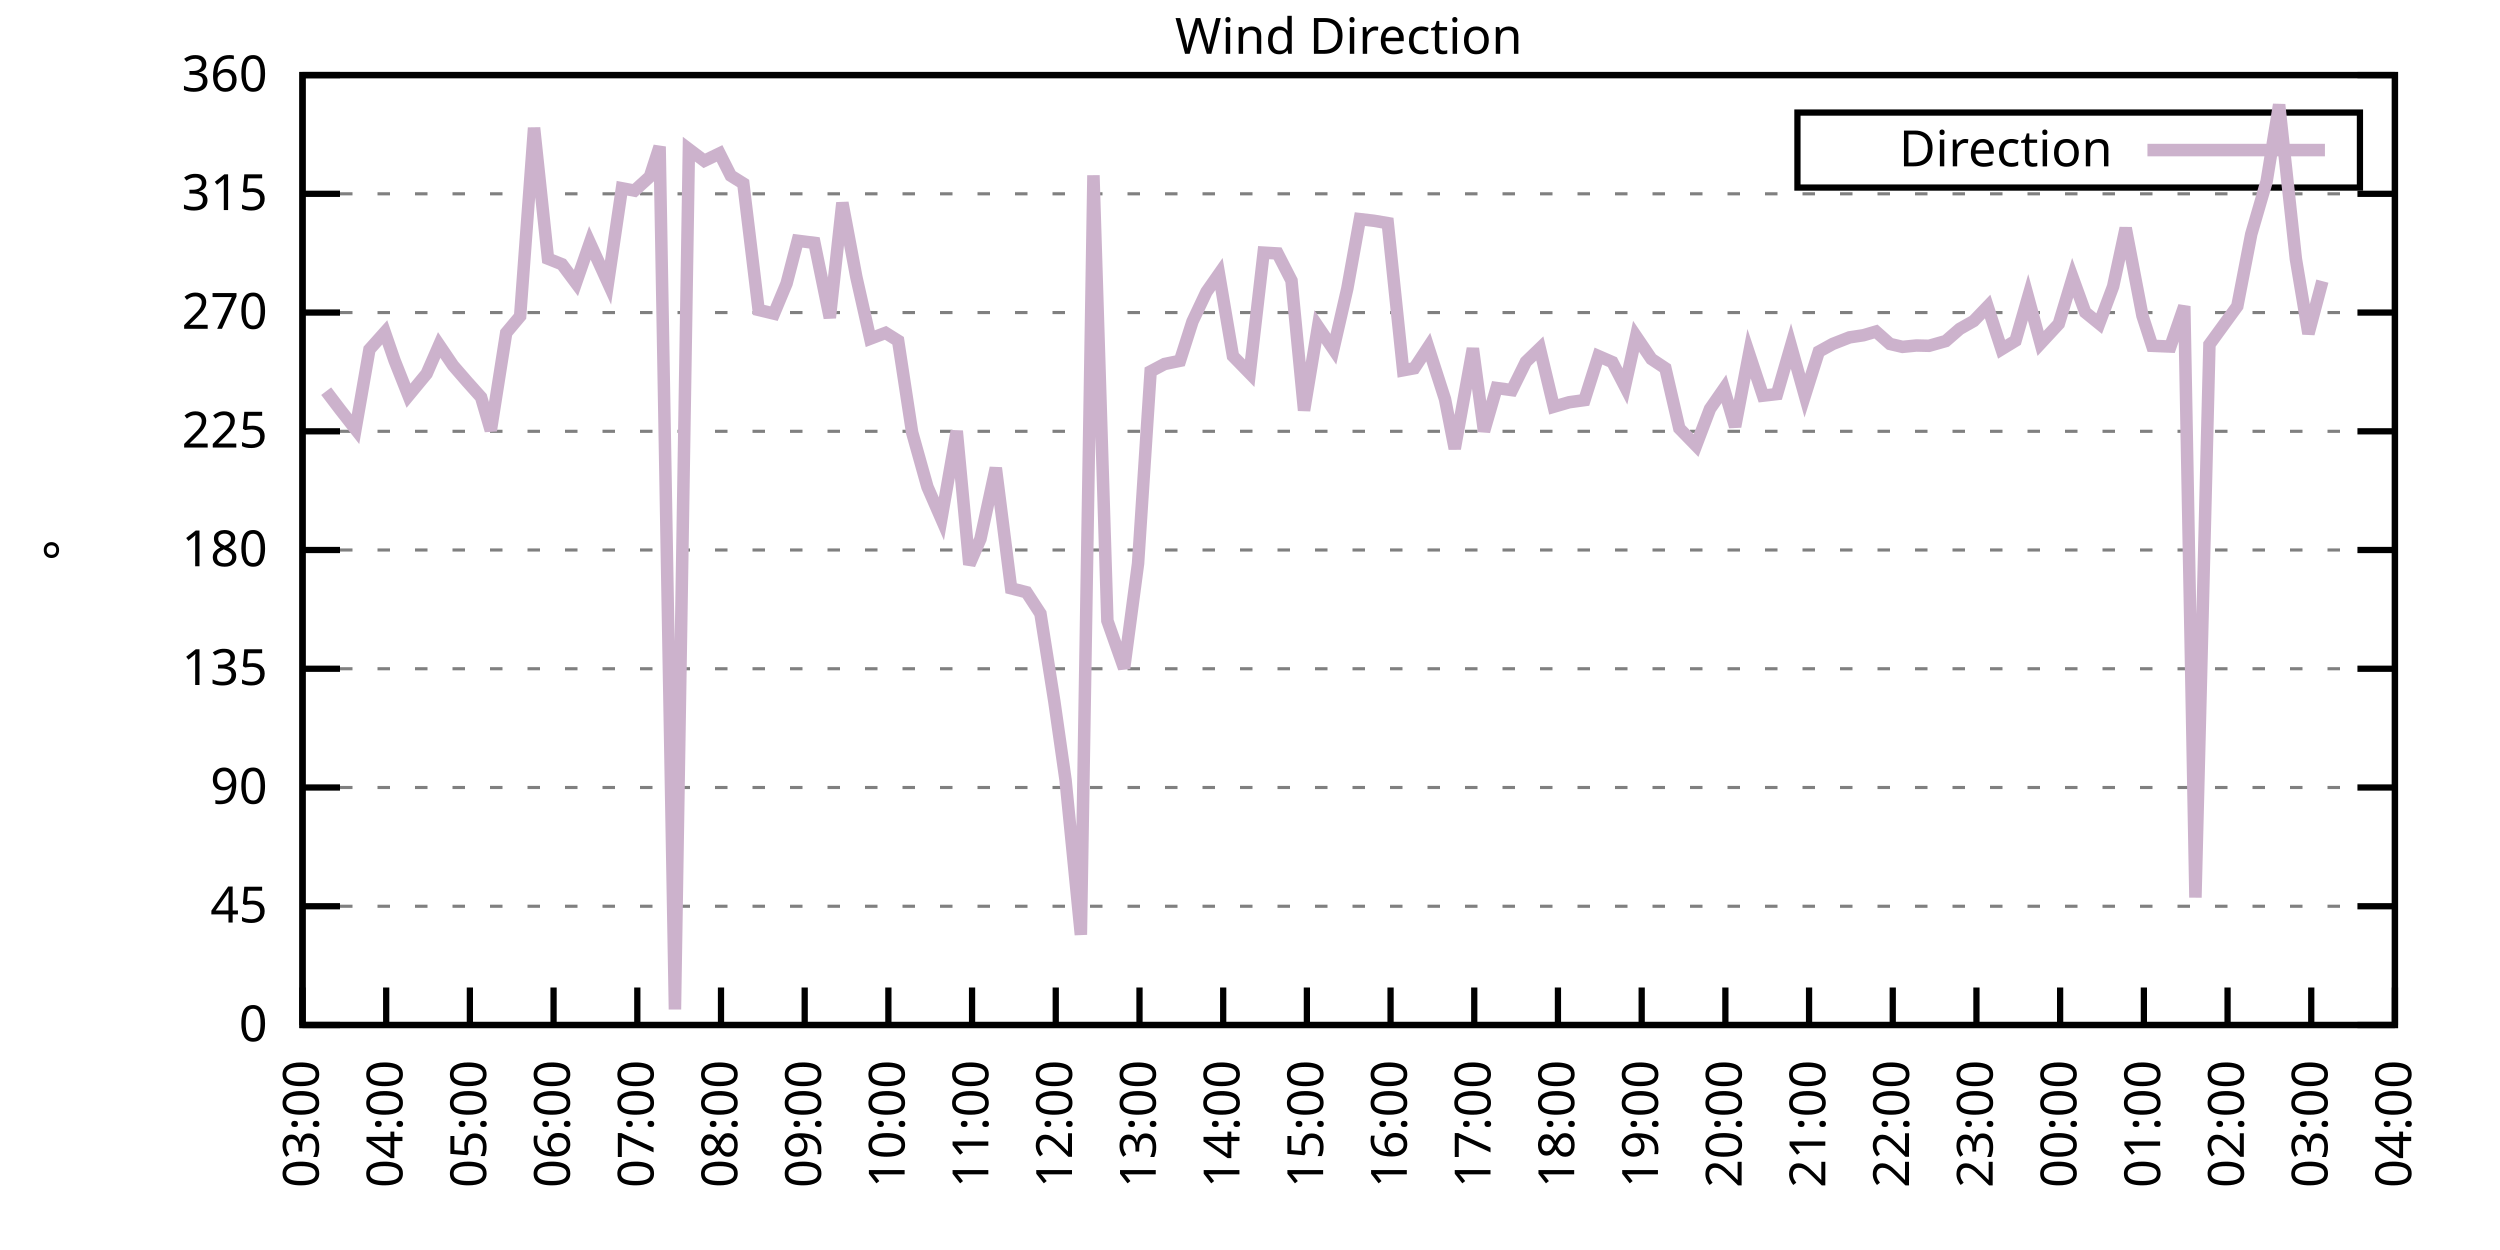
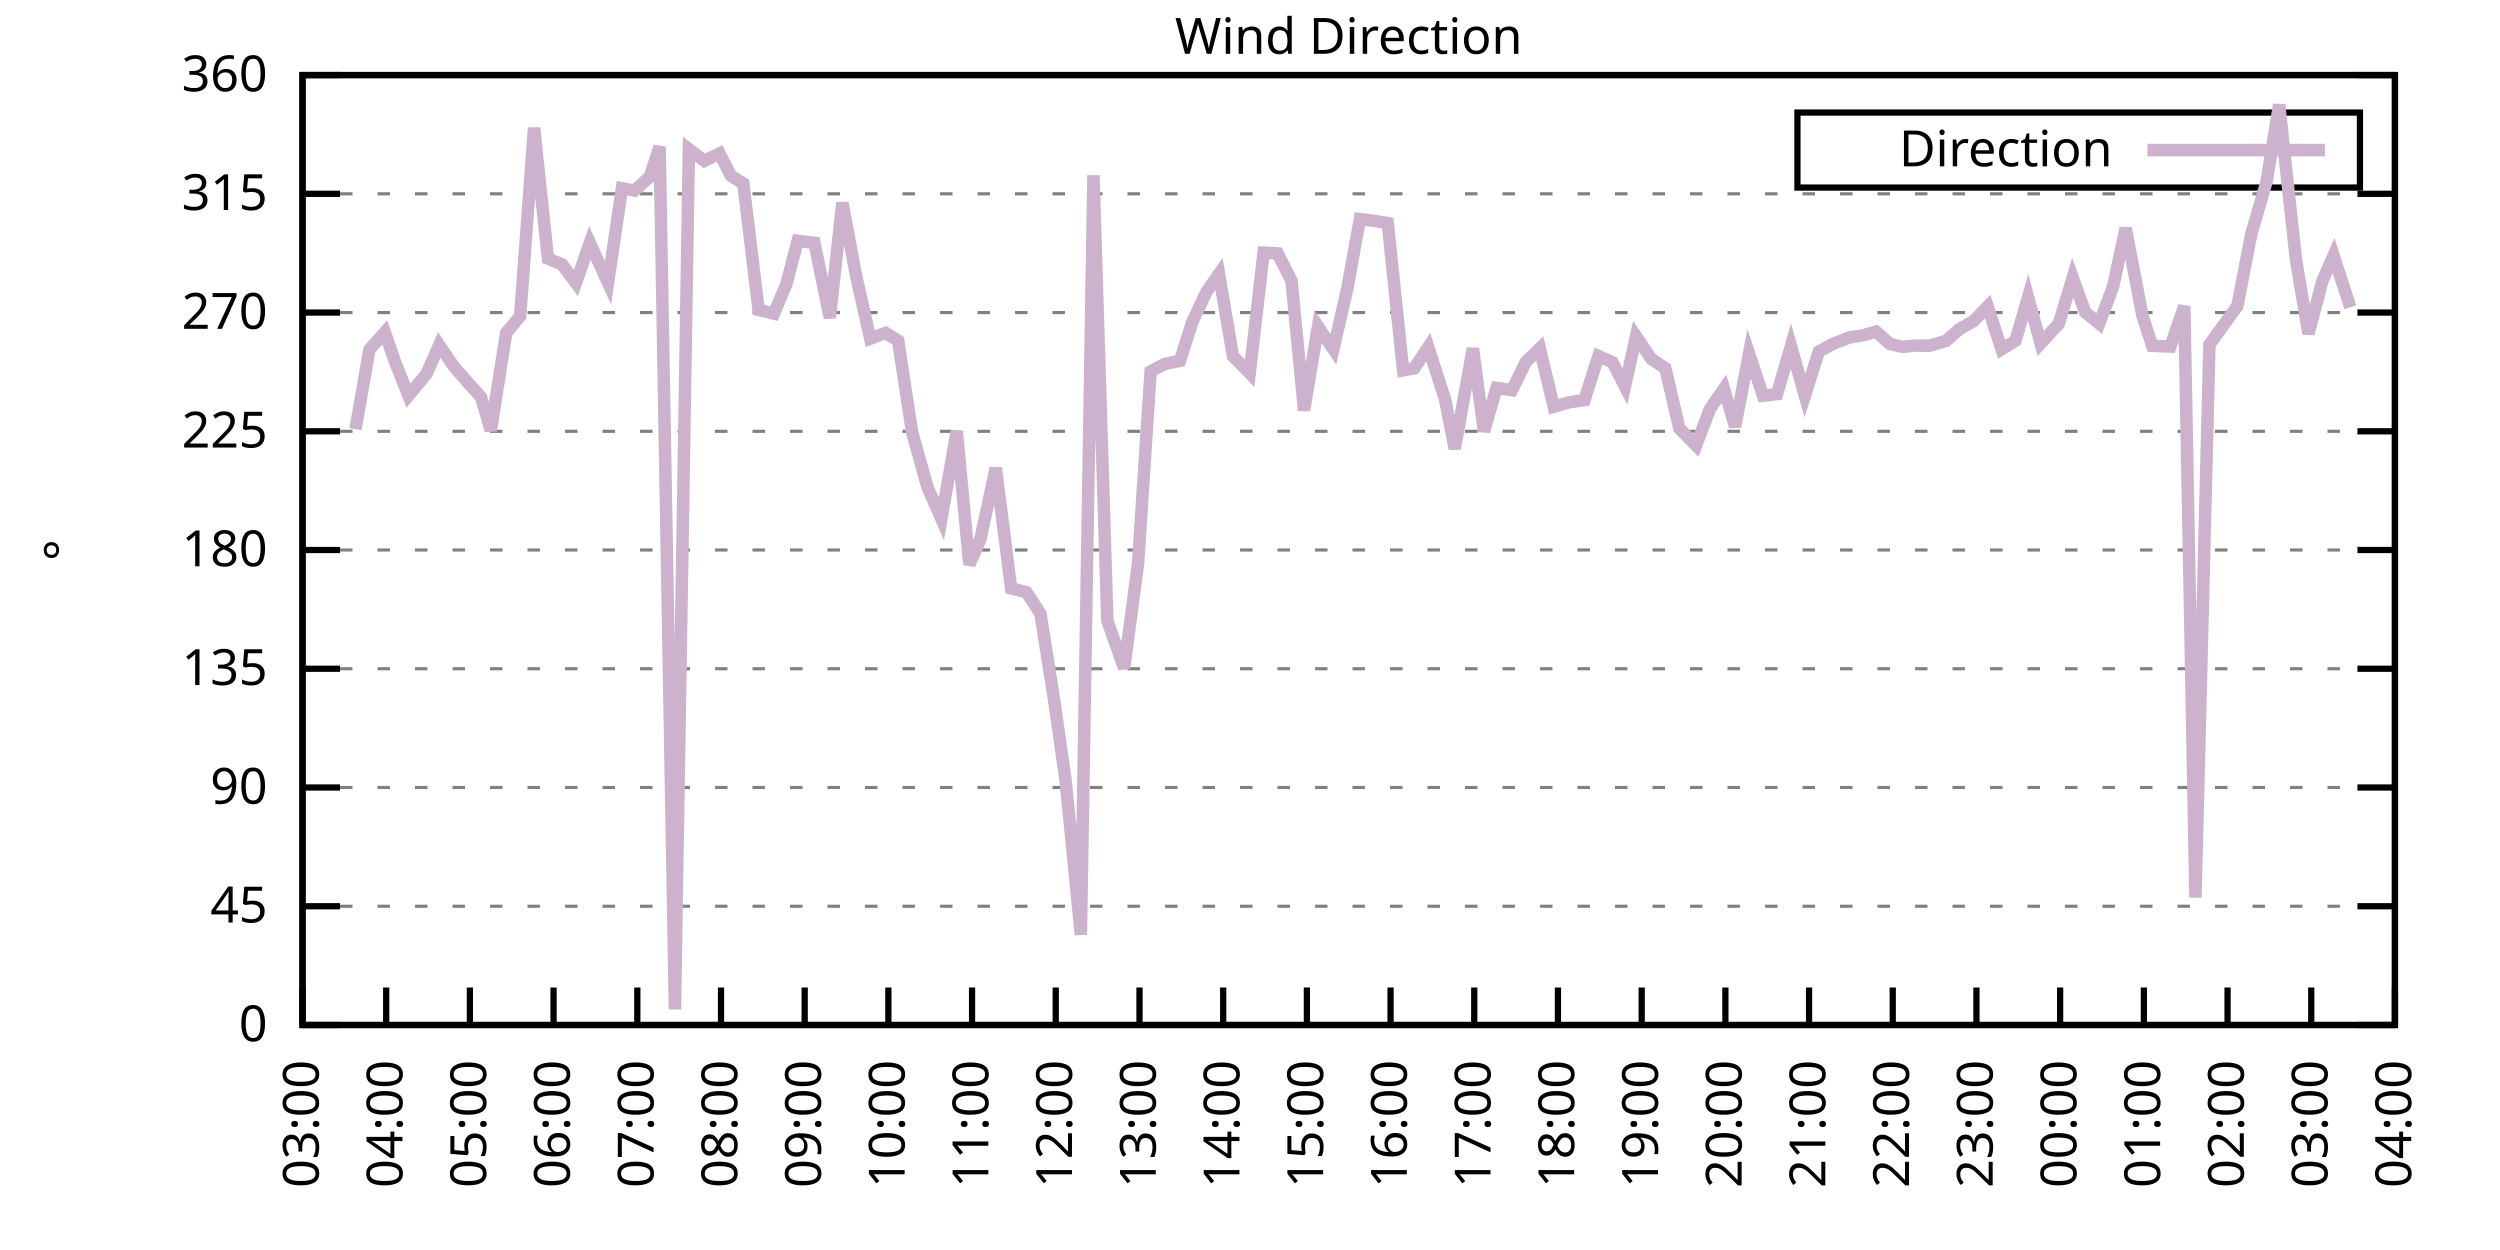
<svg xmlns="http://www.w3.org/2000/svg" xmlns:xlink="http://www.w3.org/1999/xlink" width="400" height="200" viewBox="0 0 400 200">
  <g id="gnuplot_canvas">
    <rect x="0" y="0" width="400" height="200" fill="none" />
    <defs>
      <circle id="gpDot" r="0.5" stroke-width="0.5" stroke="currentColor" />
      <path id="gpPt0" stroke-width="0.333" stroke="currentColor" d="M-1,0 h2 M0,-1 v2" />
      <path id="gpPt1" stroke-width="0.333" stroke="currentColor" d="M-1,-1 L1,1 M1,-1 L-1,1" />
      <path id="gpPt2" stroke-width="0.333" stroke="currentColor" d="M-1,0 L1,0 M0,-1 L0,1 M-1,-1 L1,1 M-1,1 L1,-1" />
      <rect id="gpPt3" stroke-width="0.333" stroke="currentColor" x="-1" y="-1" width="2" height="2" />
      <rect id="gpPt4" stroke-width="0.333" stroke="currentColor" fill="currentColor" x="-1" y="-1" width="2" height="2" />
      <circle id="gpPt5" stroke-width="0.333" stroke="currentColor" cx="0" cy="0" r="1" />
      <use xlink:href="#gpPt5" id="gpPt6" fill="currentColor" stroke="none" />
      <path id="gpPt7" stroke-width="0.333" stroke="currentColor" d="M0,-1.33 L-1.33,0.67 L1.33,0.67 z" />
      <use xlink:href="#gpPt7" id="gpPt8" fill="currentColor" stroke="none" />
      <use xlink:href="#gpPt7" id="gpPt9" stroke="currentColor" transform="rotate(180)" />
      <use xlink:href="#gpPt9" id="gpPt10" fill="currentColor" stroke="none" />
      <use xlink:href="#gpPt3" id="gpPt11" stroke="currentColor" transform="rotate(45)" />
      <use xlink:href="#gpPt11" id="gpPt12" fill="currentColor" stroke="none" />
      <path id="gpPt13" stroke-width="0.333" stroke="currentColor" d="M0,1.330 L1.265,0.411 L0.782,-1.067 L-0.782,-1.076 L-1.265,0.411 z" />
      <use xlink:href="#gpPt13" id="gpPt14" fill="currentColor" stroke="none" />
      <filter id="textbox" filterUnits="objectBoundingBox" x="0" y="0" height="1" width="1">
        <feFlood flood-color="white" flood-opacity="1" result="bgnd" />
        <feComposite in="SourceGraphic" in2="bgnd" operator="atop" />
      </filter>
      <filter id="greybox" filterUnits="objectBoundingBox" x="0" y="0" height="1" width="1">
        <feFlood flood-color="lightgrey" flood-opacity="1" result="grey" />
        <feComposite in="SourceGraphic" in2="grey" operator="atop" />
      </filter>
    </defs>
    <g fill="none" color="white" stroke="currentColor" stroke-width="1.00" stroke-linecap="butt" stroke-linejoin="miter">
</g>
    <g fill="none" color="black" stroke="currentColor" stroke-width="1.00" stroke-linecap="butt" stroke-linejoin="miter">
      <g stroke="none" shape-rendering="crispEdges">
        <polygon fill="rgb(255, 255, 255)" points="48.40,164.00 383.18,164.00 383.18,12.02 48.40,12.02 " />
      </g>
    </g>
    <g fill="none" color="black" stroke="currentColor" stroke-width="1.00" stroke-linecap="butt" stroke-linejoin="miter">
</g>
    <g fill="none" color="black" stroke="black" stroke-width="0.50" stroke-linecap="butt" stroke-linejoin="miter">
</g>
    <g fill="none" color="gray" stroke="currentColor" stroke-width="0.50" stroke-linecap="butt" stroke-linejoin="miter">
      <path stroke="gray" stroke-dasharray="2,4" class="gridline" d="M48.40,164.00 L383.19,164.00  " />
    </g>
    <g fill="none" color="gray" stroke="gray" stroke-width="1.00" stroke-linecap="butt" stroke-linejoin="miter">
</g>
    <g fill="none" color="black" stroke="currentColor" stroke-width="1.00" stroke-linecap="butt" stroke-linejoin="miter">
      <path stroke="black" d="M48.40,164.00 L54.40,164.00 M383.19,164.00 L377.19,164.00  " />
      <g transform="translate(42.80,166.60)" stroke="none" fill="black" font-family="Sans" font-size="8.00" text-anchor="end">
        <text>
          <tspan font-family="Sans"> 0</tspan>
        </text>
      </g>
    </g>
    <g fill="none" color="black" stroke="currentColor" stroke-width="1.00" stroke-linecap="butt" stroke-linejoin="miter">
</g>
    <g fill="none" color="black" stroke="black" stroke-width="0.50" stroke-linecap="butt" stroke-linejoin="miter">
</g>
    <g fill="none" color="gray" stroke="currentColor" stroke-width="0.50" stroke-linecap="butt" stroke-linejoin="miter">
      <path stroke="gray" stroke-dasharray="2,4" class="gridline" d="M48.40,145.00 L383.19,145.00  " />
    </g>
    <g fill="none" color="gray" stroke="gray" stroke-width="1.00" stroke-linecap="butt" stroke-linejoin="miter">
</g>
    <g fill="none" color="black" stroke="currentColor" stroke-width="1.00" stroke-linecap="butt" stroke-linejoin="miter">
      <path stroke="black" d="M48.40,145.00 L54.40,145.00 M383.19,145.00 L377.19,145.00  " />
      <g transform="translate(42.80,147.60)" stroke="none" fill="black" font-family="Sans" font-size="8.00" text-anchor="end">
        <text>
          <tspan font-family="Sans"> 45</tspan>
        </text>
      </g>
    </g>
    <g fill="none" color="black" stroke="currentColor" stroke-width="1.00" stroke-linecap="butt" stroke-linejoin="miter">
</g>
    <g fill="none" color="black" stroke="black" stroke-width="0.50" stroke-linecap="butt" stroke-linejoin="miter">
</g>
    <g fill="none" color="gray" stroke="currentColor" stroke-width="0.50" stroke-linecap="butt" stroke-linejoin="miter">
      <path stroke="gray" stroke-dasharray="2,4" class="gridline" d="M48.40,126.00 L383.19,126.00  " />
    </g>
    <g fill="none" color="gray" stroke="gray" stroke-width="1.00" stroke-linecap="butt" stroke-linejoin="miter">
</g>
    <g fill="none" color="black" stroke="currentColor" stroke-width="1.00" stroke-linecap="butt" stroke-linejoin="miter">
      <path stroke="black" d="M48.40,126.00 L54.40,126.00 M383.19,126.00 L377.19,126.00  " />
      <g transform="translate(42.80,128.60)" stroke="none" fill="black" font-family="Sans" font-size="8.00" text-anchor="end">
        <text>
          <tspan font-family="Sans"> 90</tspan>
        </text>
      </g>
    </g>
    <g fill="none" color="black" stroke="currentColor" stroke-width="1.00" stroke-linecap="butt" stroke-linejoin="miter">
</g>
    <g fill="none" color="black" stroke="black" stroke-width="0.50" stroke-linecap="butt" stroke-linejoin="miter">
</g>
    <g fill="none" color="gray" stroke="currentColor" stroke-width="0.50" stroke-linecap="butt" stroke-linejoin="miter">
      <path stroke="gray" stroke-dasharray="2,4" class="gridline" d="M48.40,107.00 L383.19,107.00  " />
    </g>
    <g fill="none" color="gray" stroke="gray" stroke-width="1.00" stroke-linecap="butt" stroke-linejoin="miter">
</g>
    <g fill="none" color="black" stroke="currentColor" stroke-width="1.00" stroke-linecap="butt" stroke-linejoin="miter">
      <path stroke="black" d="M48.40,107.00 L54.40,107.00 M383.19,107.00 L377.19,107.00  " />
      <g transform="translate(42.80,109.60)" stroke="none" fill="black" font-family="Sans" font-size="8.00" text-anchor="end">
        <text>
          <tspan font-family="Sans"> 135</tspan>
        </text>
      </g>
    </g>
    <g fill="none" color="black" stroke="currentColor" stroke-width="1.00" stroke-linecap="butt" stroke-linejoin="miter">
</g>
    <g fill="none" color="black" stroke="black" stroke-width="0.50" stroke-linecap="butt" stroke-linejoin="miter">
</g>
    <g fill="none" color="gray" stroke="currentColor" stroke-width="0.50" stroke-linecap="butt" stroke-linejoin="miter">
      <path stroke="gray" stroke-dasharray="2,4" class="gridline" d="M48.40,88.00 L383.19,88.00  " />
    </g>
    <g fill="none" color="gray" stroke="gray" stroke-width="1.00" stroke-linecap="butt" stroke-linejoin="miter">
</g>
    <g fill="none" color="black" stroke="currentColor" stroke-width="1.00" stroke-linecap="butt" stroke-linejoin="miter">
      <path stroke="black" d="M48.40,88.00 L54.40,88.00 M383.19,88.00 L377.19,88.00  " />
      <g transform="translate(42.80,90.60)" stroke="none" fill="black" font-family="Sans" font-size="8.00" text-anchor="end">
        <text>
          <tspan font-family="Sans"> 180</tspan>
        </text>
      </g>
    </g>
    <g fill="none" color="black" stroke="currentColor" stroke-width="1.00" stroke-linecap="butt" stroke-linejoin="miter">
</g>
    <g fill="none" color="black" stroke="black" stroke-width="0.50" stroke-linecap="butt" stroke-linejoin="miter">
</g>
    <g fill="none" color="gray" stroke="currentColor" stroke-width="0.50" stroke-linecap="butt" stroke-linejoin="miter">
      <path stroke="gray" stroke-dasharray="2,4" class="gridline" d="M48.40,69.01 L383.19,69.01  " />
    </g>
    <g fill="none" color="gray" stroke="gray" stroke-width="1.00" stroke-linecap="butt" stroke-linejoin="miter">
</g>
    <g fill="none" color="black" stroke="currentColor" stroke-width="1.00" stroke-linecap="butt" stroke-linejoin="miter">
      <path stroke="black" d="M48.40,69.01 L54.40,69.01 M383.19,69.01 L377.19,69.01  " />
      <g transform="translate(42.80,71.61)" stroke="none" fill="black" font-family="Sans" font-size="8.00" text-anchor="end">
        <text>
          <tspan font-family="Sans"> 225</tspan>
        </text>
      </g>
    </g>
    <g fill="none" color="black" stroke="currentColor" stroke-width="1.00" stroke-linecap="butt" stroke-linejoin="miter">
</g>
    <g fill="none" color="black" stroke="black" stroke-width="0.50" stroke-linecap="butt" stroke-linejoin="miter">
</g>
    <g fill="none" color="gray" stroke="currentColor" stroke-width="0.50" stroke-linecap="butt" stroke-linejoin="miter">
      <path stroke="gray" stroke-dasharray="2,4" class="gridline" d="M48.40,50.01 L383.19,50.01  " />
    </g>
    <g fill="none" color="gray" stroke="gray" stroke-width="1.00" stroke-linecap="butt" stroke-linejoin="miter">
</g>
    <g fill="none" color="black" stroke="currentColor" stroke-width="1.00" stroke-linecap="butt" stroke-linejoin="miter">
      <path stroke="black" d="M48.40,50.01 L54.40,50.01 M383.19,50.01 L377.19,50.01  " />
      <g transform="translate(42.80,52.61)" stroke="none" fill="black" font-family="Sans" font-size="8.00" text-anchor="end">
        <text>
          <tspan font-family="Sans"> 270</tspan>
        </text>
      </g>
    </g>
    <g fill="none" color="black" stroke="currentColor" stroke-width="1.00" stroke-linecap="butt" stroke-linejoin="miter">
</g>
    <g fill="none" color="black" stroke="black" stroke-width="0.50" stroke-linecap="butt" stroke-linejoin="miter">
</g>
    <g fill="none" color="gray" stroke="currentColor" stroke-width="0.50" stroke-linecap="butt" stroke-linejoin="miter">
      <path stroke="gray" stroke-dasharray="2,4" class="gridline" d="M48.40,31.01 L383.19,31.01  " />
    </g>
    <g fill="none" color="gray" stroke="gray" stroke-width="1.00" stroke-linecap="butt" stroke-linejoin="miter">
</g>
    <g fill="none" color="black" stroke="currentColor" stroke-width="1.00" stroke-linecap="butt" stroke-linejoin="miter">
      <path stroke="black" d="M48.40,31.01 L54.40,31.01 M383.19,31.01 L377.19,31.01  " />
      <g transform="translate(42.80,33.61)" stroke="none" fill="black" font-family="Sans" font-size="8.00" text-anchor="end">
        <text>
          <tspan font-family="Sans"> 315</tspan>
        </text>
      </g>
    </g>
    <g fill="none" color="black" stroke="currentColor" stroke-width="1.00" stroke-linecap="butt" stroke-linejoin="miter">
</g>
    <g fill="none" color="black" stroke="black" stroke-width="0.50" stroke-linecap="butt" stroke-linejoin="miter">
</g>
    <g fill="none" color="gray" stroke="currentColor" stroke-width="0.50" stroke-linecap="butt" stroke-linejoin="miter">
      <path stroke="gray" stroke-dasharray="2,4" class="gridline" d="M48.40,12.01 L383.19,12.01  " />
    </g>
    <g fill="none" color="gray" stroke="gray" stroke-width="1.00" stroke-linecap="butt" stroke-linejoin="miter">
</g>
    <g fill="none" color="black" stroke="currentColor" stroke-width="1.00" stroke-linecap="butt" stroke-linejoin="miter">
      <path stroke="black" d="M48.40,12.01 L54.40,12.01 M383.19,12.01 L377.19,12.01  " />
      <g transform="translate(42.80,14.61)" stroke="none" fill="black" font-family="Sans" font-size="8.00" text-anchor="end">
        <text>
          <tspan font-family="Sans"> 360</tspan>
        </text>
      </g>
    </g>
    <g fill="none" color="black" stroke="currentColor" stroke-width="1.00" stroke-linecap="butt" stroke-linejoin="miter">
      <path stroke="black" d="M48.40,164.00 L48.40,158.00  " />
      <g transform="translate(51.00,169.60) rotate(270.00)" stroke="none" fill="black" font-family="Sans" font-size="8.00" text-anchor="end">
        <text>
          <tspan font-family="Sans">03:00</tspan>
        </text>
      </g>
    </g>
    <g fill="none" color="black" stroke="currentColor" stroke-width="1.00" stroke-linecap="butt" stroke-linejoin="miter">
      <path stroke="black" d="M61.79,164.00 L61.79,158.00  " />
      <g transform="translate(64.39,169.60) rotate(270.00)" stroke="none" fill="black" font-family="Sans" font-size="8.00" text-anchor="end">
        <text>
          <tspan font-family="Sans">04:00</tspan>
        </text>
      </g>
    </g>
    <g fill="none" color="black" stroke="currentColor" stroke-width="1.00" stroke-linecap="butt" stroke-linejoin="miter">
      <path stroke="black" d="M75.18,164.00 L75.18,158.00  " />
      <g transform="translate(77.78,169.60) rotate(270.00)" stroke="none" fill="black" font-family="Sans" font-size="8.00" text-anchor="end">
        <text>
          <tspan font-family="Sans">05:00</tspan>
        </text>
      </g>
    </g>
    <g fill="none" color="black" stroke="currentColor" stroke-width="1.00" stroke-linecap="butt" stroke-linejoin="miter">
      <path stroke="black" d="M88.57,164.00 L88.57,158.00  " />
      <g transform="translate(91.17,169.60) rotate(270.00)" stroke="none" fill="black" font-family="Sans" font-size="8.00" text-anchor="end">
        <text>
          <tspan font-family="Sans">06:00</tspan>
        </text>
      </g>
    </g>
    <g fill="none" color="black" stroke="currentColor" stroke-width="1.00" stroke-linecap="butt" stroke-linejoin="miter">
      <path stroke="black" d="M101.97,164.00 L101.97,158.00  " />
      <g transform="translate(104.57,169.60) rotate(270.00)" stroke="none" fill="black" font-family="Sans" font-size="8.00" text-anchor="end">
        <text>
          <tspan font-family="Sans">07:00</tspan>
        </text>
      </g>
    </g>
    <g fill="none" color="black" stroke="currentColor" stroke-width="1.00" stroke-linecap="butt" stroke-linejoin="miter">
      <path stroke="black" d="M115.36,164.00 L115.36,158.00  " />
      <g transform="translate(117.96,169.60) rotate(270.00)" stroke="none" fill="black" font-family="Sans" font-size="8.00" text-anchor="end">
        <text>
          <tspan font-family="Sans">08:00</tspan>
        </text>
      </g>
    </g>
    <g fill="none" color="black" stroke="currentColor" stroke-width="1.00" stroke-linecap="butt" stroke-linejoin="miter">
      <path stroke="black" d="M128.75,164.00 L128.75,158.00  " />
      <g transform="translate(131.35,169.60) rotate(270.00)" stroke="none" fill="black" font-family="Sans" font-size="8.00" text-anchor="end">
        <text>
          <tspan font-family="Sans">09:00</tspan>
        </text>
      </g>
    </g>
    <g fill="none" color="black" stroke="currentColor" stroke-width="1.00" stroke-linecap="butt" stroke-linejoin="miter">
      <path stroke="black" d="M142.14,164.00 L142.14,158.00  " />
      <g transform="translate(144.74,169.60) rotate(270.00)" stroke="none" fill="black" font-family="Sans" font-size="8.00" text-anchor="end">
        <text>
          <tspan font-family="Sans">10:00</tspan>
        </text>
      </g>
    </g>
    <g fill="none" color="black" stroke="currentColor" stroke-width="1.00" stroke-linecap="butt" stroke-linejoin="miter">
      <path stroke="black" d="M155.53,164.00 L155.53,158.00  " />
      <g transform="translate(158.13,169.60) rotate(270.00)" stroke="none" fill="black" font-family="Sans" font-size="8.00" text-anchor="end">
        <text>
          <tspan font-family="Sans">11:00</tspan>
        </text>
      </g>
    </g>
    <g fill="none" color="black" stroke="currentColor" stroke-width="1.00" stroke-linecap="butt" stroke-linejoin="miter">
      <path stroke="black" d="M168.92,164.00 L168.92,158.00  " />
      <g transform="translate(171.52,169.60) rotate(270.00)" stroke="none" fill="black" font-family="Sans" font-size="8.00" text-anchor="end">
        <text>
          <tspan font-family="Sans">12:00</tspan>
        </text>
      </g>
    </g>
    <g fill="none" color="black" stroke="currentColor" stroke-width="1.00" stroke-linecap="butt" stroke-linejoin="miter">
      <path stroke="black" d="M182.32,164.00 L182.32,158.00  " />
      <g transform="translate(184.92,169.60) rotate(270.00)" stroke="none" fill="black" font-family="Sans" font-size="8.00" text-anchor="end">
        <text>
          <tspan font-family="Sans">13:00</tspan>
        </text>
      </g>
    </g>
    <g fill="none" color="black" stroke="currentColor" stroke-width="1.00" stroke-linecap="butt" stroke-linejoin="miter">
      <path stroke="black" d="M195.71,164.00 L195.71,158.00  " />
      <g transform="translate(198.31,169.60) rotate(270.00)" stroke="none" fill="black" font-family="Sans" font-size="8.00" text-anchor="end">
        <text>
          <tspan font-family="Sans">14:00</tspan>
        </text>
      </g>
    </g>
    <g fill="none" color="black" stroke="currentColor" stroke-width="1.00" stroke-linecap="butt" stroke-linejoin="miter">
      <path stroke="black" d="M209.10,164.00 L209.10,158.00  " />
      <g transform="translate(211.70,169.60) rotate(270.00)" stroke="none" fill="black" font-family="Sans" font-size="8.00" text-anchor="end">
        <text>
          <tspan font-family="Sans">15:00</tspan>
        </text>
      </g>
    </g>
    <g fill="none" color="black" stroke="currentColor" stroke-width="1.00" stroke-linecap="butt" stroke-linejoin="miter">
      <path stroke="black" d="M222.49,164.00 L222.49,158.00  " />
      <g transform="translate(225.09,169.60) rotate(270.00)" stroke="none" fill="black" font-family="Sans" font-size="8.00" text-anchor="end">
        <text>
          <tspan font-family="Sans">16:00</tspan>
        </text>
      </g>
    </g>
    <g fill="none" color="black" stroke="currentColor" stroke-width="1.00" stroke-linecap="butt" stroke-linejoin="miter">
      <path stroke="black" d="M235.88,164.00 L235.88,158.00  " />
      <g transform="translate(238.48,169.60) rotate(270.00)" stroke="none" fill="black" font-family="Sans" font-size="8.00" text-anchor="end">
        <text>
          <tspan font-family="Sans">17:00</tspan>
        </text>
      </g>
    </g>
    <g fill="none" color="black" stroke="currentColor" stroke-width="1.00" stroke-linecap="butt" stroke-linejoin="miter">
      <path stroke="black" d="M249.27,164.00 L249.27,158.00  " />
      <g transform="translate(251.87,169.60) rotate(270.00)" stroke="none" fill="black" font-family="Sans" font-size="8.00" text-anchor="end">
        <text>
          <tspan font-family="Sans">18:00</tspan>
        </text>
      </g>
    </g>
    <g fill="none" color="black" stroke="currentColor" stroke-width="1.00" stroke-linecap="butt" stroke-linejoin="miter">
      <path stroke="black" d="M262.67,164.00 L262.67,158.00  " />
      <g transform="translate(265.27,169.60) rotate(270.00)" stroke="none" fill="black" font-family="Sans" font-size="8.00" text-anchor="end">
        <text>
          <tspan font-family="Sans">19:00</tspan>
        </text>
      </g>
    </g>
    <g fill="none" color="black" stroke="currentColor" stroke-width="1.00" stroke-linecap="butt" stroke-linejoin="miter">
      <path stroke="black" d="M276.06,164.00 L276.06,158.00  " />
      <g transform="translate(278.66,169.60) rotate(270.00)" stroke="none" fill="black" font-family="Sans" font-size="8.00" text-anchor="end">
        <text>
          <tspan font-family="Sans">20:00</tspan>
        </text>
      </g>
    </g>
    <g fill="none" color="black" stroke="currentColor" stroke-width="1.00" stroke-linecap="butt" stroke-linejoin="miter">
      <path stroke="black" d="M289.45,164.00 L289.45,158.00  " />
      <g transform="translate(292.05,169.60) rotate(270.00)" stroke="none" fill="black" font-family="Sans" font-size="8.00" text-anchor="end">
        <text>
          <tspan font-family="Sans">21:00</tspan>
        </text>
      </g>
    </g>
    <g fill="none" color="black" stroke="currentColor" stroke-width="1.00" stroke-linecap="butt" stroke-linejoin="miter">
      <path stroke="black" d="M302.84,164.00 L302.84,158.00  " />
      <g transform="translate(305.44,169.60) rotate(270.00)" stroke="none" fill="black" font-family="Sans" font-size="8.00" text-anchor="end">
        <text>
          <tspan font-family="Sans">22:00</tspan>
        </text>
      </g>
    </g>
    <g fill="none" color="black" stroke="currentColor" stroke-width="1.00" stroke-linecap="butt" stroke-linejoin="miter">
      <path stroke="black" d="M316.23,164.00 L316.23,158.00  " />
      <g transform="translate(318.83,169.60) rotate(270.00)" stroke="none" fill="black" font-family="Sans" font-size="8.00" text-anchor="end">
        <text>
          <tspan font-family="Sans">23:00</tspan>
        </text>
      </g>
    </g>
    <g fill="none" color="black" stroke="currentColor" stroke-width="1.00" stroke-linecap="butt" stroke-linejoin="miter">
      <path stroke="black" d="M329.62,164.00 L329.62,158.00  " />
      <g transform="translate(332.22,169.60) rotate(270.00)" stroke="none" fill="black" font-family="Sans" font-size="8.00" text-anchor="end">
        <text>
          <tspan font-family="Sans">00:00</tspan>
        </text>
      </g>
    </g>
    <g fill="none" color="black" stroke="currentColor" stroke-width="1.00" stroke-linecap="butt" stroke-linejoin="miter">
      <path stroke="black" d="M343.02,164.00 L343.02,158.00  " />
      <g transform="translate(345.62,169.60) rotate(270.00)" stroke="none" fill="black" font-family="Sans" font-size="8.00" text-anchor="end">
        <text>
          <tspan font-family="Sans">01:00</tspan>
        </text>
      </g>
    </g>
    <g fill="none" color="black" stroke="currentColor" stroke-width="1.00" stroke-linecap="butt" stroke-linejoin="miter">
      <path stroke="black" d="M356.41,164.00 L356.41,158.00  " />
      <g transform="translate(359.01,169.60) rotate(270.00)" stroke="none" fill="black" font-family="Sans" font-size="8.00" text-anchor="end">
        <text>
          <tspan font-family="Sans">02:00</tspan>
        </text>
      </g>
    </g>
    <g fill="none" color="black" stroke="currentColor" stroke-width="1.00" stroke-linecap="butt" stroke-linejoin="miter">
      <path stroke="black" d="M369.80,164.00 L369.80,158.00  " />
      <g transform="translate(372.40,169.60) rotate(270.00)" stroke="none" fill="black" font-family="Sans" font-size="8.00" text-anchor="end">
        <text>
          <tspan font-family="Sans">03:00</tspan>
        </text>
      </g>
    </g>
    <g fill="none" color="black" stroke="currentColor" stroke-width="1.00" stroke-linecap="butt" stroke-linejoin="miter">
      <path stroke="black" d="M383.19,164.00 L383.19,158.00  " />
      <g transform="translate(385.79,169.60) rotate(270.00)" stroke="none" fill="black" font-family="Sans" font-size="8.00" text-anchor="end">
        <text>
          <tspan font-family="Sans">04:00</tspan>
        </text>
      </g>
    </g>
    <g fill="none" color="black" stroke="currentColor" stroke-width="1.00" stroke-linecap="butt" stroke-linejoin="miter">
</g>
    <g fill="none" color="black" stroke="currentColor" stroke-width="1.00" stroke-linecap="butt" stroke-linejoin="miter">
      <path stroke="black" d="M48.40,12.01 L48.40,164.00 L383.19,164.00 L383.19,12.01 L48.40,12.01 Z  " />
    </g>
    <g fill="none" color="black" stroke="currentColor" stroke-width="1.00" stroke-linecap="butt" stroke-linejoin="miter">
</g>
    <g fill="none" color="black" stroke="currentColor" stroke-width="1.00" stroke-linecap="butt" stroke-linejoin="miter">
      <path stroke="black" d="M287.59,30.01 L287.59,18.01 L377.59,18.01 L377.59,30.01 L287.59,30.01 Z  " />
    </g>
    <g id="Wind_direction_plot_1">
      <g fill="none" color="white" stroke="black" stroke-width="2.00" stroke-linecap="butt" stroke-linejoin="miter">
</g>
      <g fill="none" color="black" stroke="currentColor" stroke-width="2.00" stroke-linecap="butt" stroke-linejoin="miter">
        <g transform="translate(337.99,26.61)" stroke="none" fill="black" font-family="Sans" font-size="8.00" text-anchor="end">
          <text>
            <tspan font-family="Sans">Direction</tspan>
          </text>
        </g>
      </g>
      <g fill="none" color="black" stroke="currentColor" stroke-width="2.00" stroke-linecap="butt" stroke-linejoin="miter">
-         <path stroke="rgb(204, 178, 204)" d="M343.59,24.01 L371.99,24.01 M52.19,62.59 L54.43,65.54 L56.88,68.67 L59.11,55.92 L61.57,53.17 L63.13,57.69   L65.36,63.31 L68.26,59.80 L70.27,55.20 L72.50,58.49 L74.74,61.07 L76.97,63.56 L78.53,68.88 L80.99,53.26   L83.22,50.60 L85.45,20.45 L87.68,41.39 L89.91,42.28 L92.15,45.28 L94.38,38.86 L97.28,45.24 L99.51,30.12   L101.52,30.50 L103.98,28.26 L105.54,23.45 L107.99,161.51 L110.22,23.87 L112.68,25.73 L115.13,24.55 L116.92,28.10   L118.93,29.36 L121.38,49.59 L123.84,50.18 L125.85,45.36 L127.63,38.52 L130.31,38.86 L132.77,50.85 L134.78,32.44   L137.01,44.31 L139.24,54.19 L141.69,53.26 L143.70,54.52 L145.94,69.18 L148.39,77.91 L150.62,83.02 L153.08,68.96   L155.09,90.33 L156.87,86.23 L159.33,74.87 L161.78,94.13 L164.24,94.76 L166.47,98.18 L168.70,112.28 L170.49,124.82   L172.94,149.56 L174.95,28.05 L177.18,99.32 L179.86,106.92 L182.09,90.16 L184.10,59.42 L186.33,58.24 L188.79,57.73   L190.80,51.44 L193.03,46.71 L195.04,43.84 L197.27,56.97 L199.95,59.72 L202.18,40.42 L204.41,40.55 L206.64,44.90   L208.65,65.67 L210.88,52.25 L213.34,55.88 L215.57,46.17 L217.58,35.06 L219.81,35.32 L222.04,35.70 L224.50,59.25   L226.29,58.92 L228.52,55.54 L231.20,63.86 L232.76,71.79 L235.66,55.75 L237.44,69.01 L239.45,62.08 L241.91,62.42   L244.14,57.90 L246.37,55.75 L248.60,65.08 L251.06,64.36 L253.51,64.02 L255.75,56.97 L257.98,57.94 L259.99,61.83   L261.77,53.81 L264.23,57.44 L266.46,58.92 L268.69,68.54 L271.37,71.29 L273.60,65.42 L275.83,62.21 L277.62,68.25   L279.85,56.59 L282.08,63.31 L284.32,63.05 L286.55,55.37 L288.78,63.31 L291.01,56.26 L293.24,55.03 L295.92,53.98   L298.15,53.64 L300.16,53.05 L302.39,55.03 L304.40,55.50 L306.63,55.28 L308.64,55.33 L311.32,54.57 L313.55,52.63   L315.79,51.36 L318.02,49.04 L320.25,55.88 L322.48,54.52 L324.49,47.56 L326.50,54.95 L329.40,51.82 L331.63,44.43   L333.64,49.97 L335.87,51.78 L338.10,45.83 L340.11,36.50 L342.79,50.51 L344.35,55.33 L347.26,55.45 L349.49,48.99   L351.27,143.61 L353.51,55.12 L357.97,48.99 L360.20,37.47 L362.66,29.02 L364.66,16.74 L367.34,41.44 L369.35,53.39   L371.58,44.98  " />
+         <path stroke="rgb(204, 178, 204)" d="M343.59,24.01 L371.99,24.01 M56.88,68.67 L59.11,55.92 L61.57,53.17 L63.13,57.69 L65.36,63.31 L68.26,59.80   L70.27,55.20 L72.50,58.49 L74.74,61.07 L76.97,63.56 L78.53,68.88 L80.99,53.26 L83.22,50.60 L85.45,20.45   L87.68,41.39 L89.91,42.28 L92.15,45.28 L94.38,38.86 L97.28,45.24 L99.51,30.12 L101.52,30.50 L103.98,28.26   L105.54,23.45 L107.99,161.51 L110.22,23.87 L112.68,25.73 L115.13,24.55 L116.92,28.10 L118.93,29.36 L121.38,49.59   L123.84,50.18 L125.85,45.36 L127.63,38.52 L130.31,38.86 L132.77,50.85 L134.78,32.44 L137.01,44.31 L139.24,54.19   L141.69,53.26 L143.70,54.52 L145.94,69.18 L148.39,77.91 L150.62,83.02 L153.08,68.96 L155.09,90.33 L156.87,86.23   L159.33,74.87 L161.78,94.13 L164.24,94.76 L166.47,98.18 L168.70,112.28 L170.49,124.82 L172.94,149.56 L174.95,28.05   L177.18,99.32 L179.86,106.92 L182.09,90.16 L184.10,59.42 L186.33,58.24 L188.79,57.73 L190.80,51.44 L193.03,46.71   L195.04,43.84 L197.27,56.97 L199.95,59.72 L202.18,40.42 L204.41,40.55 L206.64,44.90 L208.65,65.67 L210.88,52.25   L213.34,55.88 L215.57,46.17 L217.58,35.06 L219.81,35.32 L222.04,35.70 L224.50,59.25 L226.29,58.92 L228.52,55.54   L231.20,63.86 L232.76,71.79 L235.66,55.75 L237.44,69.01 L239.45,62.08 L241.91,62.42 L244.14,57.90 L246.37,55.75   L248.60,65.08 L251.06,64.36 L253.51,64.02 L255.75,56.97 L257.98,57.94 L259.99,61.83 L261.77,53.81 L264.23,57.44   L266.46,58.92 L268.69,68.54 L271.37,71.29 L273.60,65.42 L275.83,62.21 L277.62,68.25 L279.85,56.59 L282.08,63.31   L284.32,63.05 L286.55,55.37 L288.78,63.31 L291.01,56.26 L293.24,55.03 L295.92,53.98 L298.15,53.64 L300.16,53.05   L302.39,55.03 L304.40,55.50 L306.63,55.28 L308.64,55.33 L311.32,54.57 L313.55,52.63 L315.79,51.36 L318.02,49.04   L320.25,55.88 L322.48,54.52 L324.49,47.56 L326.50,54.95 L329.40,51.82 L331.63,44.43 L333.64,49.97 L335.87,51.78   L338.10,45.83 L340.11,36.50 L342.79,50.51 L344.35,55.33 L347.26,55.45 L349.49,48.99 L351.27,143.61 L353.51,55.12   L357.97,48.99 L360.20,37.47 L362.66,29.02 L364.66,16.74 L367.34,41.44 L369.35,53.39 L371.58,44.98 L373.37,40.89   L376.05,49.16  " />
      </g>
    </g>
    <g fill="none" color="black" stroke="currentColor" stroke-width="2.00" stroke-linecap="butt" stroke-linejoin="miter">
</g>
    <g fill="none" color="black" stroke="black" stroke-width="1.00" stroke-linecap="butt" stroke-linejoin="miter">
</g>
    <g fill="none" color="black" stroke="currentColor" stroke-width="1.00" stroke-linecap="butt" stroke-linejoin="miter">
      <path stroke="black" d="M48.40,12.01 L48.40,164.00 L383.19,164.00 L383.19,12.01 L48.40,12.01 Z  " />
      <g transform="translate(12.80,88.01) rotate(270.00)" stroke="none" fill="black" font-family="Sans" font-size="8.00" text-anchor="middle">
        <text>
          <tspan font-family="Sans">°</tspan>
        </text>
      </g>
    </g>
    <g fill="none" color="black" stroke="currentColor" stroke-width="1.00" stroke-linecap="butt" stroke-linejoin="miter">
</g>
    <g fill="none" color="black" stroke="currentColor" stroke-width="1.00" stroke-linecap="butt" stroke-linejoin="miter">
      <g transform="translate(215.79,8.61)" stroke="none" fill="black" font-family="Sans" font-size="8.00" text-anchor="middle">
        <text>
          <tspan font-family="Sans">Wind Direction</tspan>
        </text>
      </g>
    </g>
    <g fill="none" color="black" stroke="currentColor" stroke-width="1.00" stroke-linecap="butt" stroke-linejoin="miter">
</g>
  </g>
</svg>
